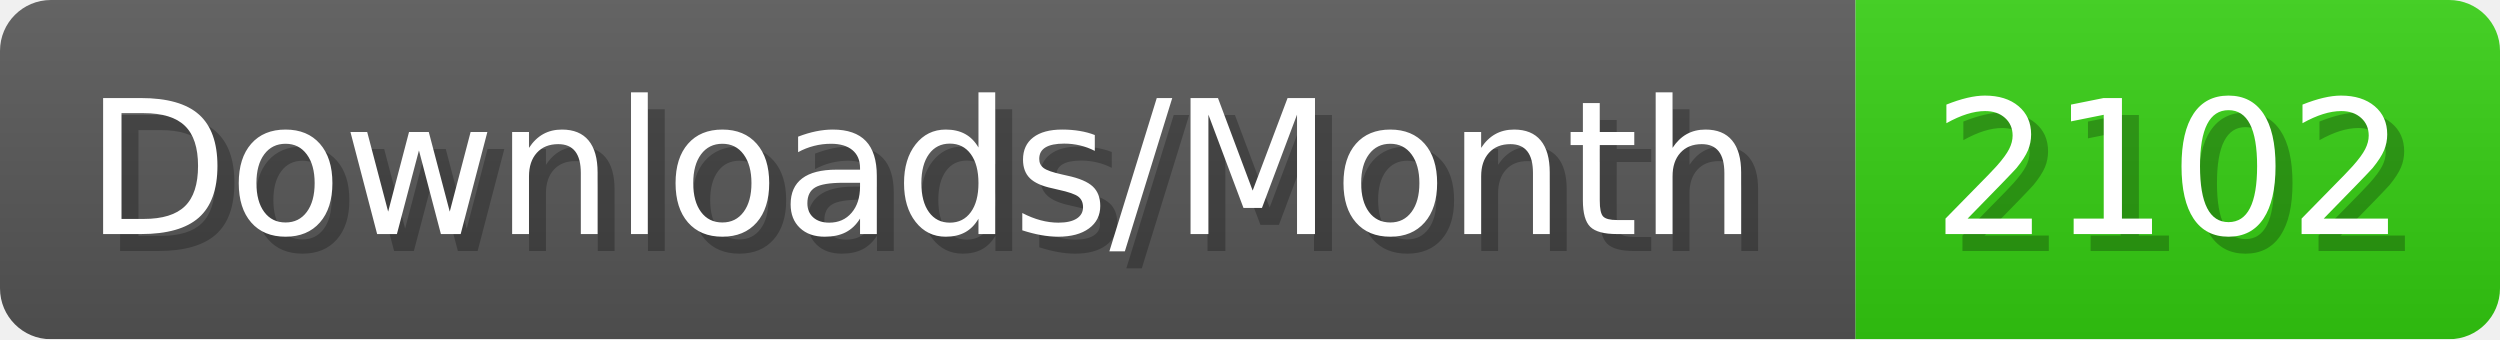
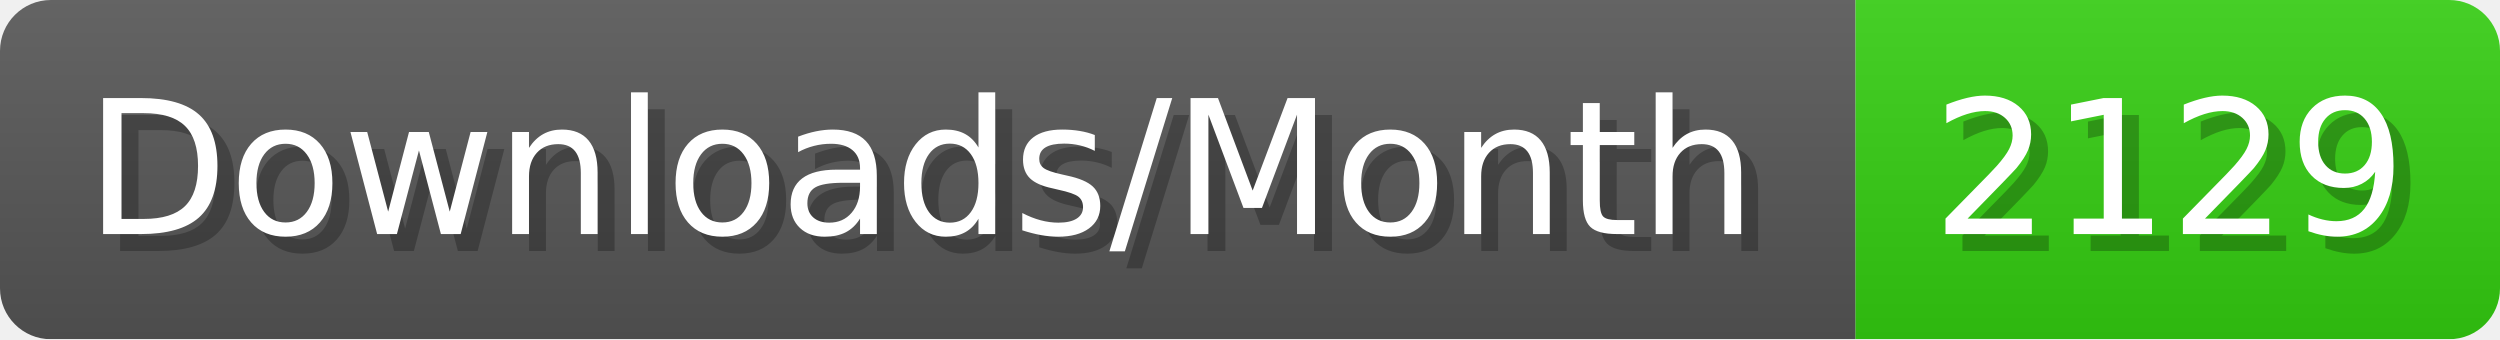
- <svg xmlns="http://www.w3.org/2000/svg" width="147.4" height="20" viewBox="0 0 1474 200" role="img" aria-label="Downloads/Month: 2102">
+ <svg xmlns="http://www.w3.org/2000/svg" width="147.4" height="20" viewBox="0 0 1474 200" role="img" aria-label="Downloads/Month: 2129">
  <linearGradient id="YlXUI" x2="0" y2="100%">
    <stop offset="0" stop-opacity=".1" stop-color="#EEE" />
    <stop offset="1" stop-opacity=".1" />
  </linearGradient>
  <mask id="JHhop">
    <rect width="1474" height="200" rx="30" fill="#FFF" />
  </mask>
  <g mask="url(#JHhop)">
    <rect width="1094" height="200" fill="#555" />
    <rect width="380" height="200" fill="#3C1" x="1094" />
    <rect width="1474" height="200" fill="url(#YlXUI)" />
  </g>
  <g aria-hidden="true" fill="#fff" text-anchor="start" font-family="Verdana,DejaVu Sans,sans-serif" font-size="110">
    <text x="60" y="148" textLength="994" fill="#000" opacity="0.25">Downloads/Month</text>
    <text x="50" y="138" textLength="994">Downloads/Month</text>
-     <text x="1149" y="148" textLength="280" fill="#000" opacity="0.25">2102</text>
-     <text x="1139" y="138" textLength="280">2102</text>
+     <text x="1149" y="148" textLength="280" fill="#000" opacity="0.25">2129</text>
+     <text x="1139" y="138" textLength="280">2129</text>
  </g>
</svg>
